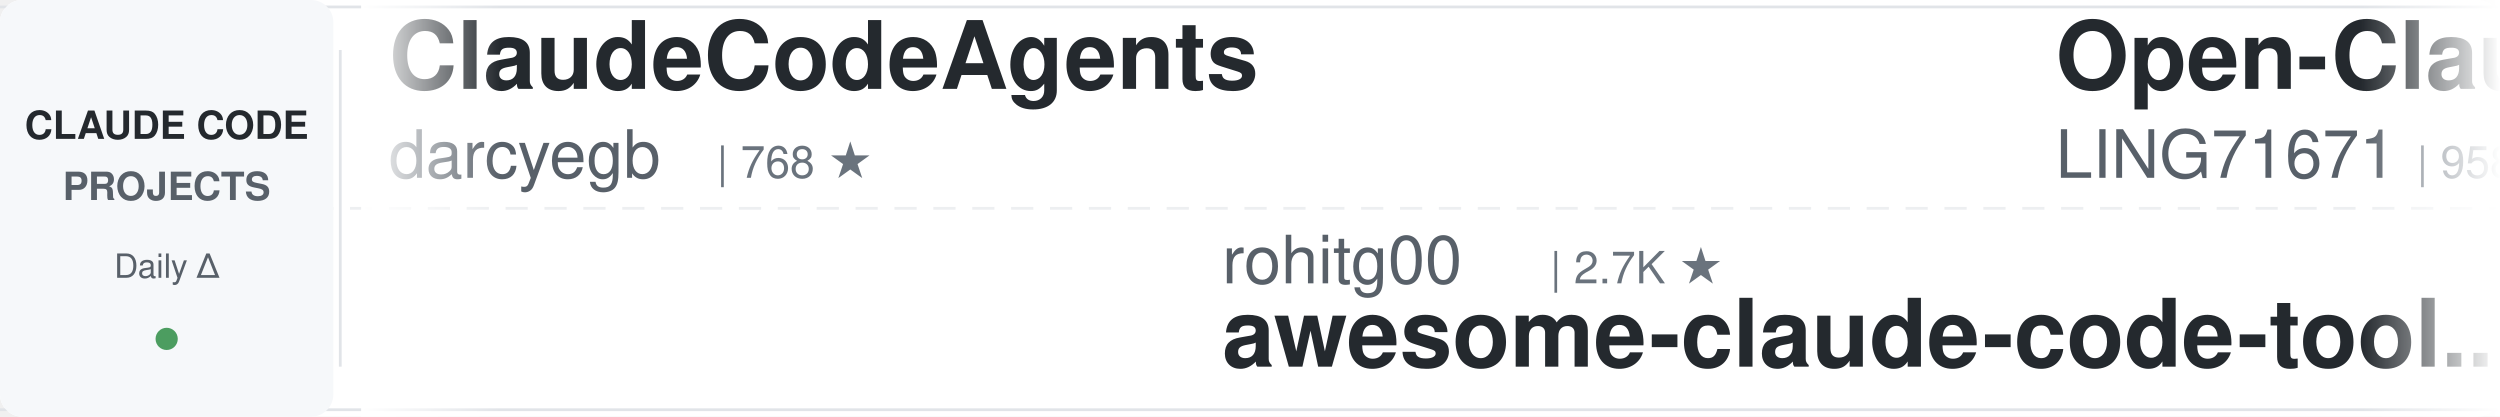
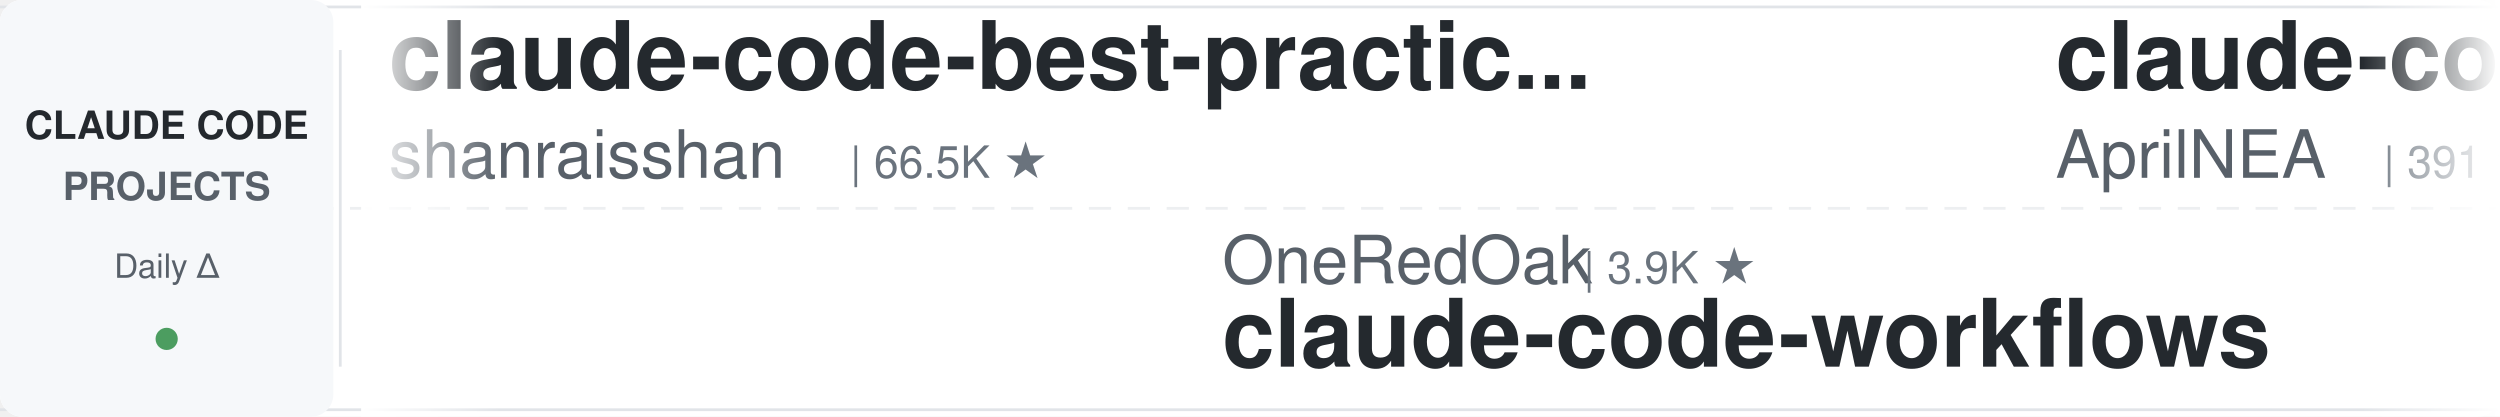
<svg xmlns="http://www.w3.org/2000/svg" width="900" height="150">
  <defs>
    <linearGradient id="leftFade" x1="0%" y1="0%" x2="100%" y2="0%">
      <stop offset="0%" style="stop-color:#ffffff;stop-opacity:1" />
      <stop offset="100%" style="stop-color:#ffffff;stop-opacity:0" />
    </linearGradient>
    <linearGradient id="rightFade" x1="0%" y1="0%" x2="100%" y2="0%">
      <stop offset="0%" style="stop-color:#ffffff;stop-opacity:0" />
      <stop offset="100%" style="stop-color:#ffffff;stop-opacity:1" />
    </linearGradient>
  </defs>
  <rect width="900" height="150" fill="#ffffff" rx="8" />
  <rect x="0" y="2" width="900" height="1" fill="#e1e4e8" />
  <rect x="0" y="147" width="900" height="1" fill="#e1e4e8" />
  <line x1="0" y1="75" x2="900" y2="75" stroke="#e1e4e8" stroke-width="1" stroke-dasharray="8 6" opacity="0.6" />
  <rect x="0" y="0" width="120" height="150" fill="#f6f8fa" rx="8" />
  <text x="60" y="50" font-family="-apple-system, BlinkMacSystemFont, 'Segoe UI', Helvetica, Arial, sans-serif" font-size="14" font-weight="600" fill="#24292e" text-anchor="middle">CLAUDE CODE</text>
  <text x="60" y="72" font-family="-apple-system, BlinkMacSystemFont, 'Segoe UI', Helvetica, Arial, sans-serif" font-size="14" font-weight="600" fill="#586069" text-anchor="middle">PROJECTS</text>
  <text x="60" y="100" font-family="-apple-system, BlinkMacSystemFont, 'Segoe UI', Helvetica, Arial, sans-serif" font-size="12" font-weight="500" fill="#586069" text-anchor="middle">Daily Δ</text>
  <circle cx="60" cy="122" r="4" fill="#22863a" opacity="0.8" />
  <rect x="122" y="18" width="1" height="114" fill="#e1e4e8" />
  <clipPath id="tickerClip">
    <rect x="130" y="0" width="770" height="150" />
  </clipPath>
  <g clip-path="url(#tickerClip)">
    <g id="tickerItems">
      <animateTransform attributeName="transform" attributeType="XML" type="translate" from="0 0" to="-3000 0" dur="54s" repeatCount="indefinite" />
      <g transform="translate(0, 0)">
+         <text x="140" y="32" font-family="-apple-system, BlinkMacSystemFont, 'Segoe UI', Helvetica, Arial, sans-serif" font-size="34" font-weight="600" fill="#24292e">claude-code-best-practic...</text>
+         <text x="140" y="64" font-family="-apple-system, BlinkMacSystemFont, 'Segoe UI', Helvetica, Arial, sans-serif" font-size="24" font-weight="400" fill="#586069">shanraisshan</text>
+         <text x="306" y="64" font-family="-apple-system, BlinkMacSystemFont, 'Segoe UI', Helvetica, Arial, sans-serif" font-size="16" font-weight="500" fill="#6a737d">| 66.5K ★</text>
+       </g>
+       <g transform="translate(300, 0)">
+         <text x="140" y="102" font-family="-apple-system, BlinkMacSystemFont, 'Segoe UI', Helvetica, Arial, sans-serif" font-size="24" font-weight="400" fill="#586069">OneRedOak</text>
+         <text x="270" y="102" font-family="-apple-system, BlinkMacSystemFont, 'Segoe UI', Helvetica, Arial, sans-serif" font-size="16" font-weight="500" fill="#6a737d">| 3.9K ★</text>
+         <text x="140" y="132" font-family="-apple-system, BlinkMacSystemFont, 'Segoe UI', Helvetica, Arial, sans-serif" font-size="34" font-weight="600" fill="#24292e">claude-code-workflows</text>
+       </g>
+       <g transform="translate(600, 0)">
+         <text x="140" y="32" font-family="-apple-system, BlinkMacSystemFont, 'Segoe UI', Helvetica, Arial, sans-serif" font-size="34" font-weight="600" fill="#24292e">claude-code-source</text>
+         <text x="140" y="64" font-family="-apple-system, BlinkMacSystemFont, 'Segoe UI', Helvetica, Arial, sans-serif" font-size="24" font-weight="400" fill="#586069">AprilNEA</text>
+         <text x="258" y="64" font-family="-apple-system, BlinkMacSystemFont, 'Segoe UI', Helvetica, Arial, sans-serif" font-size="16" font-weight="500" fill="#6a737d">| 391 ★</text>
+       </g>
+       <g transform="translate(900, 0)">
+         <text x="140" y="102" font-family="-apple-system, BlinkMacSystemFont, 'Segoe UI', Helvetica, Arial, sans-serif" font-size="24" font-weight="400" fill="#586069">Cranot</text>
+         <text x="234" y="102" font-family="-apple-system, BlinkMacSystemFont, 'Segoe UI', Helvetica, Arial, sans-serif" font-size="16" font-weight="500" fill="#6a737d">| 2.9K ★</text>
+         <text x="140" y="132" font-family="-apple-system, BlinkMacSystemFont, 'Segoe UI', Helvetica, Arial, sans-serif" font-size="34" font-weight="600" fill="#24292e">claude-code-guide</text>
+       </g>
+       <g transform="translate(1200, 0)">
+         <text x="140" y="32" font-family="-apple-system, BlinkMacSystemFont, 'Segoe UI', Helvetica, Arial, sans-serif" font-size="34" font-weight="600" fill="#24292e">claude-code-book</text>
+         <text x="140" y="64" font-family="-apple-system, BlinkMacSystemFont, 'Segoe UI', Helvetica, Arial, sans-serif" font-size="24" font-weight="400" fill="#586069">lintsinghua</text>
+         <text x="294" y="64" font-family="-apple-system, BlinkMacSystemFont, 'Segoe UI', Helvetica, Arial, sans-serif" font-size="16" font-weight="500" fill="#6a737d">| 4.3K ★</text>
+       </g>
+       <g transform="translate(1500, 0)">
+         <text x="140" y="102" font-family="-apple-system, BlinkMacSystemFont, 'Segoe UI', Helvetica, Arial, sans-serif" font-size="24" font-weight="400" fill="#586069">multica-ai</text>
+         <text x="282" y="102" font-family="-apple-system, BlinkMacSystemFont, 'Segoe UI', Helvetica, Arial, sans-serif" font-size="16" font-weight="500" fill="#6a737d">| 215.5K ★</text>
+         <text x="140" y="132" font-family="-apple-system, BlinkMacSystemFont, 'Segoe UI', Helvetica, Arial, sans-serif" font-size="34" font-weight="600" fill="#24292e">andrej-karpathy-skills</text>
+       </g>
+       <g transform="translate(1800, 0)">
+         <text x="140" y="32" font-family="-apple-system, BlinkMacSystemFont, 'Segoe UI', Helvetica, Arial, sans-serif" font-size="34" font-weight="600" fill="#24292e">ECC</text>
+         <text x="140" y="64" font-family="-apple-system, BlinkMacSystemFont, 'Segoe UI', Helvetica, Arial, sans-serif" font-size="24" font-weight="400" fill="#586069">affaan-m</text>
+         <text x="258" y="64" font-family="-apple-system, BlinkMacSystemFont, 'Segoe UI', Helvetica, Arial, sans-serif" font-size="16" font-weight="500" fill="#6a737d">| 268.3K ★</text>
+       </g>
+       <g transform="translate(2100, 0)">
+         <text x="140" y="102" font-family="-apple-system, BlinkMacSystemFont, 'Segoe UI', Helvetica, Arial, sans-serif" font-size="24" font-weight="400" fill="#586069">repowise-dev</text>
+         <text x="306" y="102" font-family="-apple-system, BlinkMacSystemFont, 'Segoe UI', Helvetica, Arial, sans-serif" font-size="16" font-weight="500" fill="#6a737d">| 1.2K ★</text>
+         <text x="140" y="132" font-family="-apple-system, BlinkMacSystemFont, 'Segoe UI', Helvetica, Arial, sans-serif" font-size="34" font-weight="600" fill="#24292e">claude-code-prompts</text>
+       </g>
+       <g transform="translate(2400, 0)">
        <text x="140" y="32" font-family="-apple-system, BlinkMacSystemFont, 'Segoe UI', Helvetica, Arial, sans-serif" font-size="34" font-weight="600" fill="#24292e">ClaudeCodeAgents</text>
        <text x="140" y="64" font-family="-apple-system, BlinkMacSystemFont, 'Segoe UI', Helvetica, Arial, sans-serif" font-size="24" font-weight="400" fill="#586069">darcyegb</text>
-         <text x="258" y="64" font-family="-apple-system, BlinkMacSystemFont, 'Segoe UI', Helvetica, Arial, sans-serif" font-size="16" font-weight="500" fill="#6a737d">| 768 ★</text>
-       </g>
-       <g transform="translate(300, 0)">
-         <text x="140" y="102" font-family="-apple-system, BlinkMacSystemFont, 'Segoe UI', Helvetica, Arial, sans-serif" font-size="24" font-weight="400" fill="#586069">rohitg00</text>
-         <text x="258" y="102" font-family="-apple-system, BlinkMacSystemFont, 'Segoe UI', Helvetica, Arial, sans-serif" font-size="16" font-weight="500" fill="#6a737d">| 2.7K ★</text>
-         <text x="140" y="132" font-family="-apple-system, BlinkMacSystemFont, 'Segoe UI', Helvetica, Arial, sans-serif" font-size="34" font-weight="600" fill="#24292e">awesome-claude-code-tool...</text>
-       </g>
-       <g transform="translate(600, 0)">
-         <text x="140" y="32" font-family="-apple-system, BlinkMacSystemFont, 'Segoe UI', Helvetica, Arial, sans-serif" font-size="34" font-weight="600" fill="#24292e">Open-ClaudeCode</text>
-         <text x="140" y="64" font-family="-apple-system, BlinkMacSystemFont, 'Segoe UI', Helvetica, Arial, sans-serif" font-size="24" font-weight="400" fill="#586069">LING71671</text>
-         <text x="270" y="64" font-family="-apple-system, BlinkMacSystemFont, 'Segoe UI', Helvetica, Arial, sans-serif" font-size="16" font-weight="500" fill="#6a737d">| 958 ★</text>
-       </g>
-       <g transform="translate(900, 0)">
-         <text x="140" y="102" font-family="-apple-system, BlinkMacSystemFont, 'Segoe UI', Helvetica, Arial, sans-serif" font-size="24" font-weight="400" fill="#586069">alejandrobalderas</text>
-         <text x="366" y="102" font-family="-apple-system, BlinkMacSystemFont, 'Segoe UI', Helvetica, Arial, sans-serif" font-size="16" font-weight="500" fill="#6a737d">| 2.9K ★</text>
-         <text x="140" y="132" font-family="-apple-system, BlinkMacSystemFont, 'Segoe UI', Helvetica, Arial, sans-serif" font-size="34" font-weight="600" fill="#24292e">claude-code-from-source</text>
-       </g>
-       <g transform="translate(1200, 0)">
-         <text x="140" y="32" font-family="-apple-system, BlinkMacSystemFont, 'Segoe UI', Helvetica, Arial, sans-serif" font-size="34" font-weight="600" fill="#24292e">claude-code-guide</text>
-         <text x="140" y="64" font-family="-apple-system, BlinkMacSystemFont, 'Segoe UI', Helvetica, Arial, sans-serif" font-size="24" font-weight="400" fill="#586069">Cranot</text>
-         <text x="234" y="64" font-family="-apple-system, BlinkMacSystemFont, 'Segoe UI', Helvetica, Arial, sans-serif" font-size="16" font-weight="500" fill="#6a737d">| 2.9K ★</text>
-       </g>
-       <g transform="translate(1500, 0)">
-         <text x="140" y="102" font-family="-apple-system, BlinkMacSystemFont, 'Segoe UI', Helvetica, Arial, sans-serif" font-size="24" font-weight="400" fill="#586069">Pimzino</text>
-         <text x="246" y="102" font-family="-apple-system, BlinkMacSystemFont, 'Segoe UI', Helvetica, Arial, sans-serif" font-size="16" font-weight="500" fill="#6a737d">| 3.9K ★</text>
-         <text x="140" y="132" font-family="-apple-system, BlinkMacSystemFont, 'Segoe UI', Helvetica, Arial, sans-serif" font-size="34" font-weight="600" fill="#24292e">claude-code-spec-workflo...</text>
-       </g>
-       <g transform="translate(1800, 0)">
-         <text x="140" y="32" font-family="-apple-system, BlinkMacSystemFont, 'Segoe UI', Helvetica, Arial, sans-serif" font-size="34" font-weight="600" fill="#24292e">claude-code-cli</text>
-         <text x="140" y="64" font-family="-apple-system, BlinkMacSystemFont, 'Segoe UI', Helvetica, Arial, sans-serif" font-size="24" font-weight="400" fill="#586069">huangserva</text>
-         <text x="282" y="64" font-family="-apple-system, BlinkMacSystemFont, 'Segoe UI', Helvetica, Arial, sans-serif" font-size="16" font-weight="500" fill="#6a737d">| 631 ★</text>
-       </g>
-       <g transform="translate(2100, 0)">
-         <text x="140" y="102" font-family="-apple-system, BlinkMacSystemFont, 'Segoe UI', Helvetica, Arial, sans-serif" font-size="24" font-weight="400" fill="#586069">krusemediallc</text>
-         <text x="318" y="102" font-family="-apple-system, BlinkMacSystemFont, 'Segoe UI', Helvetica, Arial, sans-serif" font-size="16" font-weight="500" fill="#6a737d">| 1.5K ★</text>
-         <text x="140" y="132" font-family="-apple-system, BlinkMacSystemFont, 'Segoe UI', Helvetica, Arial, sans-serif" font-size="34" font-weight="600" fill="#24292e">arcads-claude-code</text>
-       </g>
-       <g transform="translate(2400, 0)">
-         <text x="140" y="32" font-family="-apple-system, BlinkMacSystemFont, 'Segoe UI', Helvetica, Arial, sans-serif" font-size="34" font-weight="600" fill="#24292e">pi-vs-claude-code</text>
-         <text x="140" y="64" font-family="-apple-system, BlinkMacSystemFont, 'Segoe UI', Helvetica, Arial, sans-serif" font-size="24" font-weight="400" fill="#586069">disler</text>
-         <text x="234" y="64" font-family="-apple-system, BlinkMacSystemFont, 'Segoe UI', Helvetica, Arial, sans-serif" font-size="16" font-weight="500" fill="#6a737d">| 1.7K ★</text>
+         <text x="258" y="64" font-family="-apple-system, BlinkMacSystemFont, 'Segoe UI', Helvetica, Arial, sans-serif" font-size="16" font-weight="500" fill="#6a737d">| 769 ★</text>
      </g>
      <g transform="translate(2700, 0)">
-         <text x="140" y="102" font-family="-apple-system, BlinkMacSystemFont, 'Segoe UI', Helvetica, Arial, sans-serif" font-size="24" font-weight="400" fill="#586069">AprilNEA</text>
-         <text x="258" y="102" font-family="-apple-system, BlinkMacSystemFont, 'Segoe UI', Helvetica, Arial, sans-serif" font-size="16" font-weight="500" fill="#6a737d">| 391 ★</text>
-         <text x="140" y="132" font-family="-apple-system, BlinkMacSystemFont, 'Segoe UI', Helvetica, Arial, sans-serif" font-size="34" font-weight="600" fill="#24292e">claude-code-source</text>
+         <text x="140" y="102" font-family="-apple-system, BlinkMacSystemFont, 'Segoe UI', Helvetica, Arial, sans-serif" font-size="24" font-weight="400" fill="#586069">VILA-Lab</text>
+         <text x="258" y="102" font-family="-apple-system, BlinkMacSystemFont, 'Segoe UI', Helvetica, Arial, sans-serif" font-size="16" font-weight="500" fill="#6a737d">| 2.1K ★</text>
+         <text x="140" y="132" font-family="-apple-system, BlinkMacSystemFont, 'Segoe UI', Helvetica, Arial, sans-serif" font-size="34" font-weight="600" fill="#24292e">Dive-into-Claude-Code</text>
      </g>
      <g transform="translate(3000, 0)">
-         <text x="140" y="32" font-family="-apple-system, BlinkMacSystemFont, 'Segoe UI', Helvetica, Arial, sans-serif" font-size="34" font-weight="600" fill="#24292e">ClaudeCodeAgents</text>
-         <text x="140" y="64" font-family="-apple-system, BlinkMacSystemFont, 'Segoe UI', Helvetica, Arial, sans-serif" font-size="24" font-weight="400" fill="#586069">darcyegb</text>
-         <text x="258" y="64" font-family="-apple-system, BlinkMacSystemFont, 'Segoe UI', Helvetica, Arial, sans-serif" font-size="16" font-weight="500" fill="#6a737d">| 768 ★</text>
+         <text x="140" y="32" font-family="-apple-system, BlinkMacSystemFont, 'Segoe UI', Helvetica, Arial, sans-serif" font-size="34" font-weight="600" fill="#24292e">claude-code-best-practic...</text>
+         <text x="140" y="64" font-family="-apple-system, BlinkMacSystemFont, 'Segoe UI', Helvetica, Arial, sans-serif" font-size="24" font-weight="400" fill="#586069">shanraisshan</text>
+         <text x="306" y="64" font-family="-apple-system, BlinkMacSystemFont, 'Segoe UI', Helvetica, Arial, sans-serif" font-size="16" font-weight="500" fill="#6a737d">| 66.5K ★</text>
      </g>
      <g transform="translate(3300, 0)">
-         <text x="140" y="102" font-family="-apple-system, BlinkMacSystemFont, 'Segoe UI', Helvetica, Arial, sans-serif" font-size="24" font-weight="400" fill="#586069">rohitg00</text>
-         <text x="258" y="102" font-family="-apple-system, BlinkMacSystemFont, 'Segoe UI', Helvetica, Arial, sans-serif" font-size="16" font-weight="500" fill="#6a737d">| 2.7K ★</text>
-         <text x="140" y="132" font-family="-apple-system, BlinkMacSystemFont, 'Segoe UI', Helvetica, Arial, sans-serif" font-size="34" font-weight="600" fill="#24292e">awesome-claude-code-tool...</text>
+         <text x="140" y="102" font-family="-apple-system, BlinkMacSystemFont, 'Segoe UI', Helvetica, Arial, sans-serif" font-size="24" font-weight="400" fill="#586069">OneRedOak</text>
+         <text x="270" y="102" font-family="-apple-system, BlinkMacSystemFont, 'Segoe UI', Helvetica, Arial, sans-serif" font-size="16" font-weight="500" fill="#6a737d">| 3.9K ★</text>
+         <text x="140" y="132" font-family="-apple-system, BlinkMacSystemFont, 'Segoe UI', Helvetica, Arial, sans-serif" font-size="34" font-weight="600" fill="#24292e">claude-code-workflows</text>
      </g>
      <g transform="translate(3600, 0)">
-         <text x="140" y="32" font-family="-apple-system, BlinkMacSystemFont, 'Segoe UI', Helvetica, Arial, sans-serif" font-size="34" font-weight="600" fill="#24292e">Open-ClaudeCode</text>
-         <text x="140" y="64" font-family="-apple-system, BlinkMacSystemFont, 'Segoe UI', Helvetica, Arial, sans-serif" font-size="24" font-weight="400" fill="#586069">LING71671</text>
-         <text x="270" y="64" font-family="-apple-system, BlinkMacSystemFont, 'Segoe UI', Helvetica, Arial, sans-serif" font-size="16" font-weight="500" fill="#6a737d">| 958 ★</text>
+         <text x="140" y="32" font-family="-apple-system, BlinkMacSystemFont, 'Segoe UI', Helvetica, Arial, sans-serif" font-size="34" font-weight="600" fill="#24292e">claude-code-source</text>
+         <text x="140" y="64" font-family="-apple-system, BlinkMacSystemFont, 'Segoe UI', Helvetica, Arial, sans-serif" font-size="24" font-weight="400" fill="#586069">AprilNEA</text>
+         <text x="258" y="64" font-family="-apple-system, BlinkMacSystemFont, 'Segoe UI', Helvetica, Arial, sans-serif" font-size="16" font-weight="500" fill="#6a737d">| 391 ★</text>
      </g>
      <g transform="translate(3900, 0)">
-         <text x="140" y="102" font-family="-apple-system, BlinkMacSystemFont, 'Segoe UI', Helvetica, Arial, sans-serif" font-size="24" font-weight="400" fill="#586069">alejandrobalderas</text>
-         <text x="366" y="102" font-family="-apple-system, BlinkMacSystemFont, 'Segoe UI', Helvetica, Arial, sans-serif" font-size="16" font-weight="500" fill="#6a737d">| 2.9K ★</text>
-         <text x="140" y="132" font-family="-apple-system, BlinkMacSystemFont, 'Segoe UI', Helvetica, Arial, sans-serif" font-size="34" font-weight="600" fill="#24292e">claude-code-from-source</text>
+         <text x="140" y="102" font-family="-apple-system, BlinkMacSystemFont, 'Segoe UI', Helvetica, Arial, sans-serif" font-size="24" font-weight="400" fill="#586069">Cranot</text>
+         <text x="234" y="102" font-family="-apple-system, BlinkMacSystemFont, 'Segoe UI', Helvetica, Arial, sans-serif" font-size="16" font-weight="500" fill="#6a737d">| 2.9K ★</text>
+         <text x="140" y="132" font-family="-apple-system, BlinkMacSystemFont, 'Segoe UI', Helvetica, Arial, sans-serif" font-size="34" font-weight="600" fill="#24292e">claude-code-guide</text>
      </g>
    </g>
  </g>
  <rect x="130" y="0" width="50" height="150" fill="url(#leftFade)" />
  <rect x="850" y="0" width="50" height="150" fill="url(#rightFade)" />
</svg>
